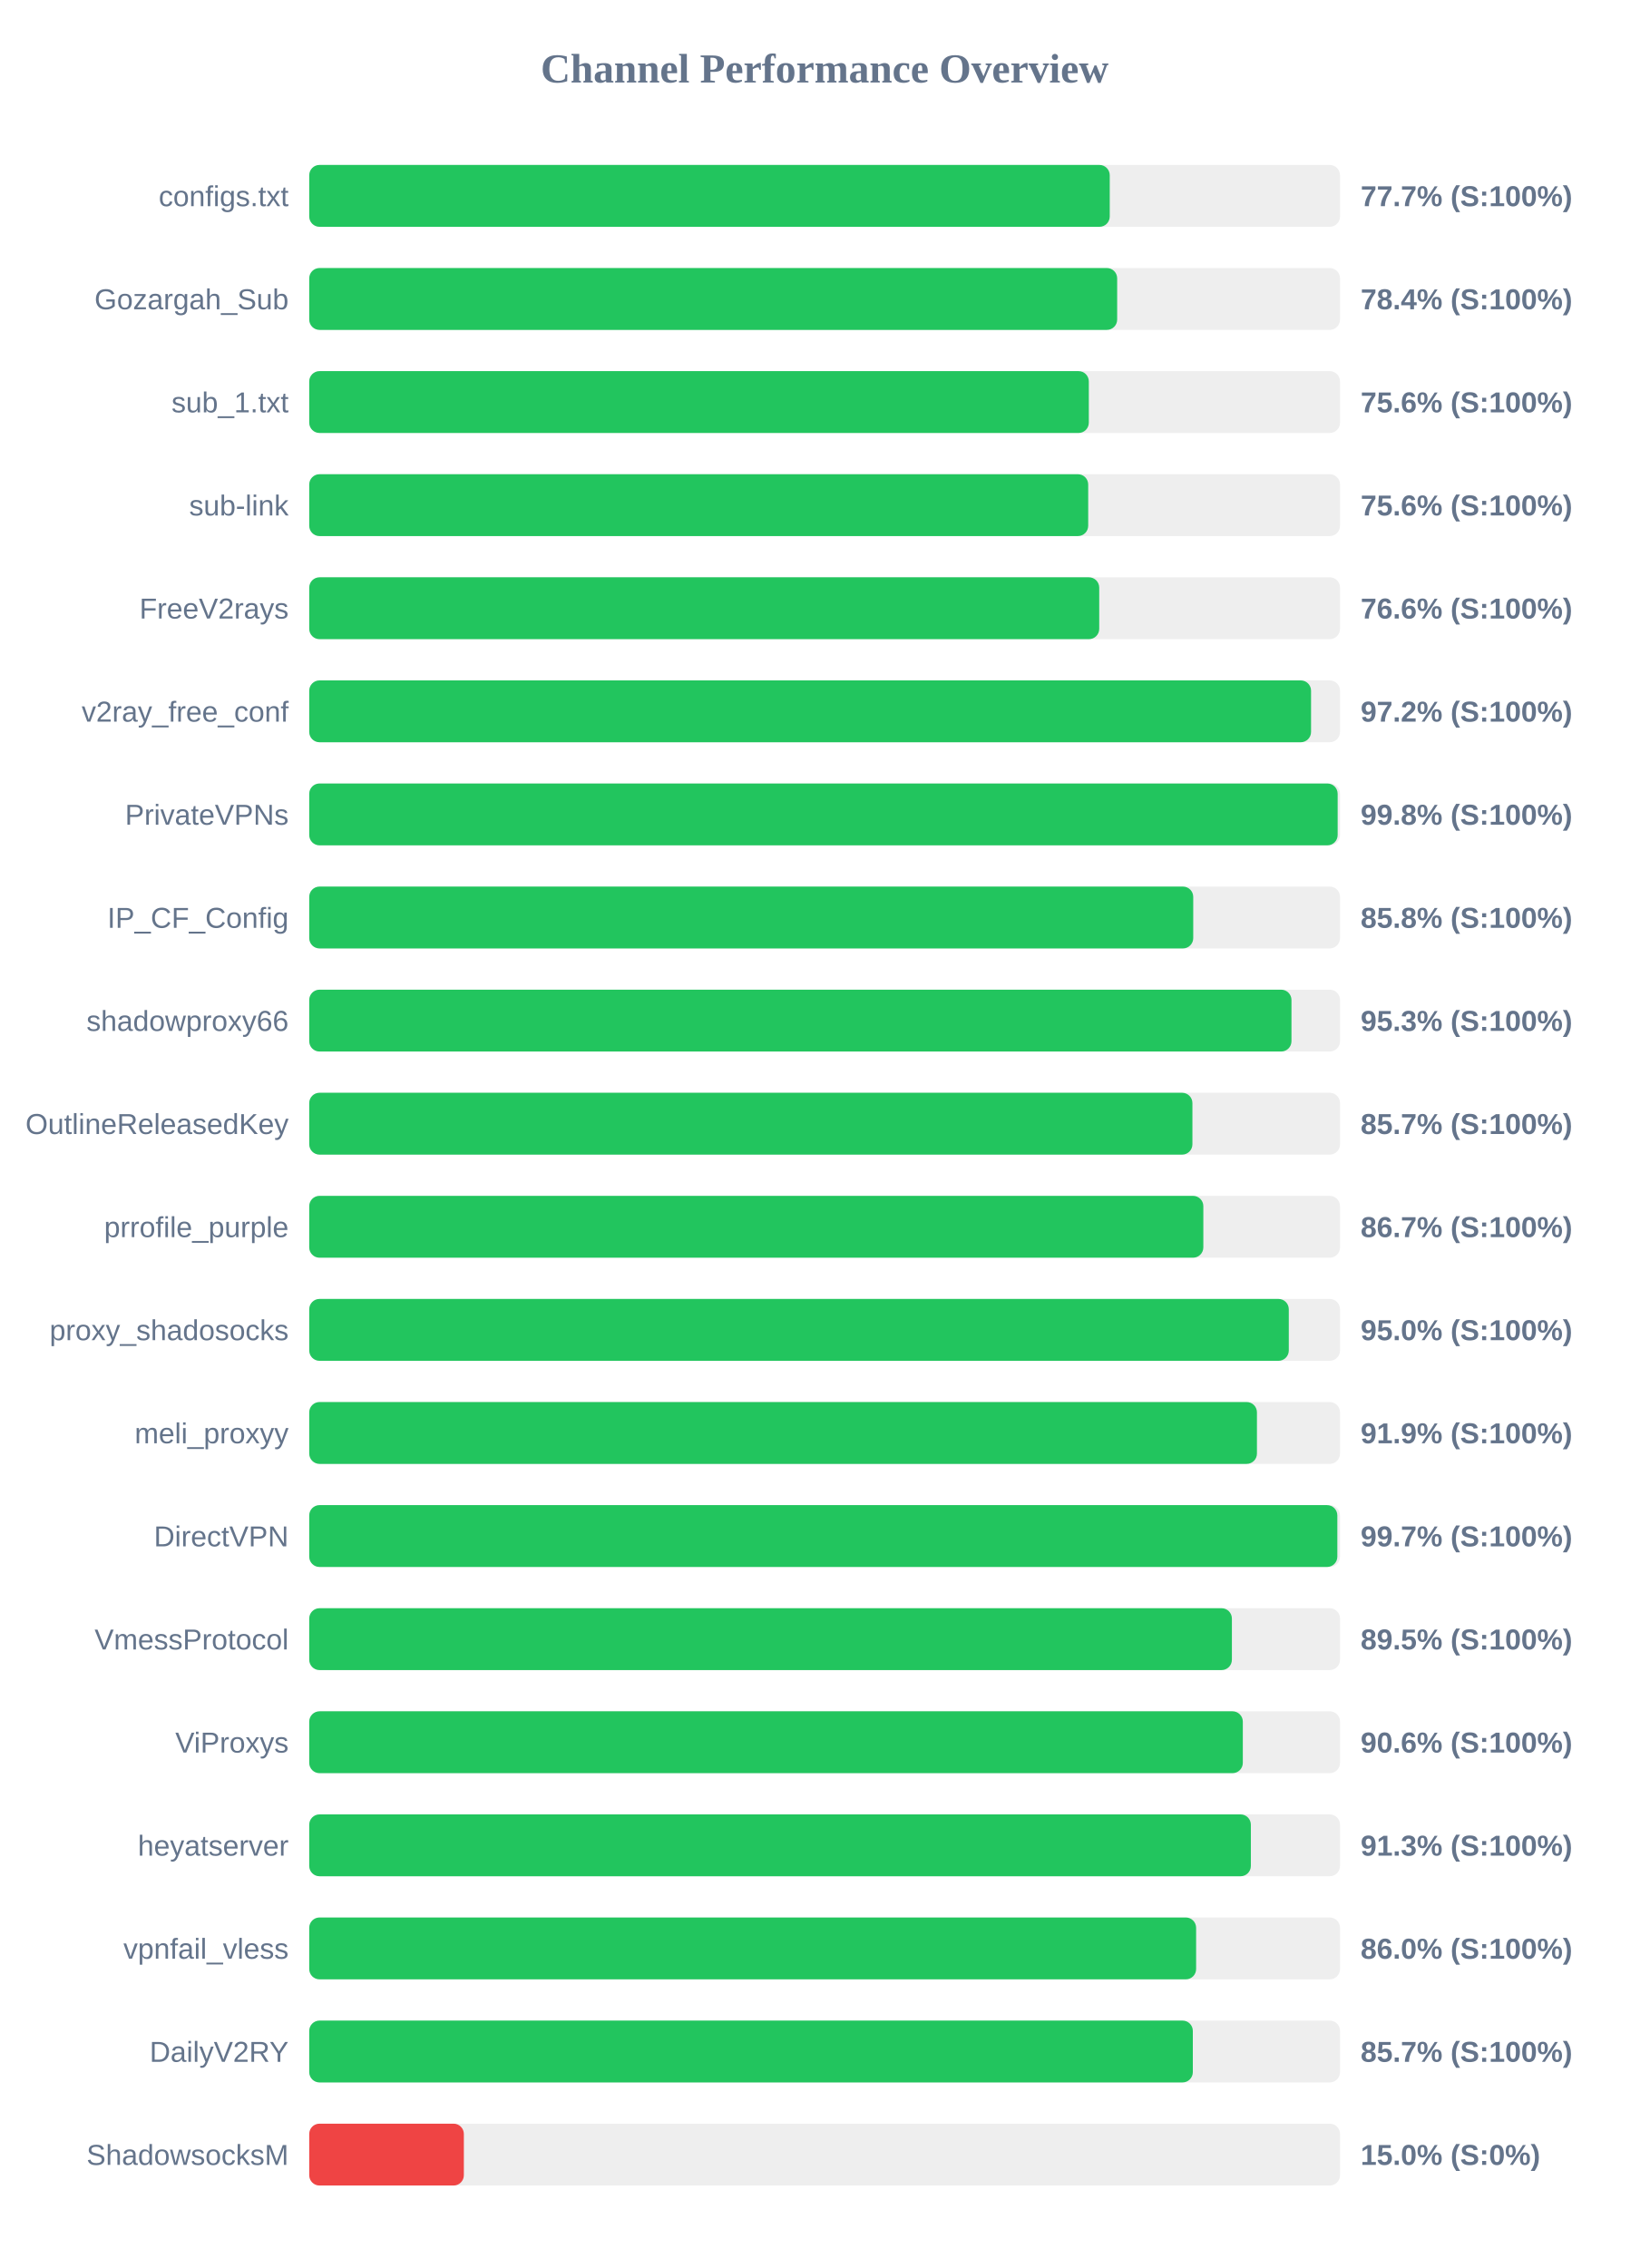
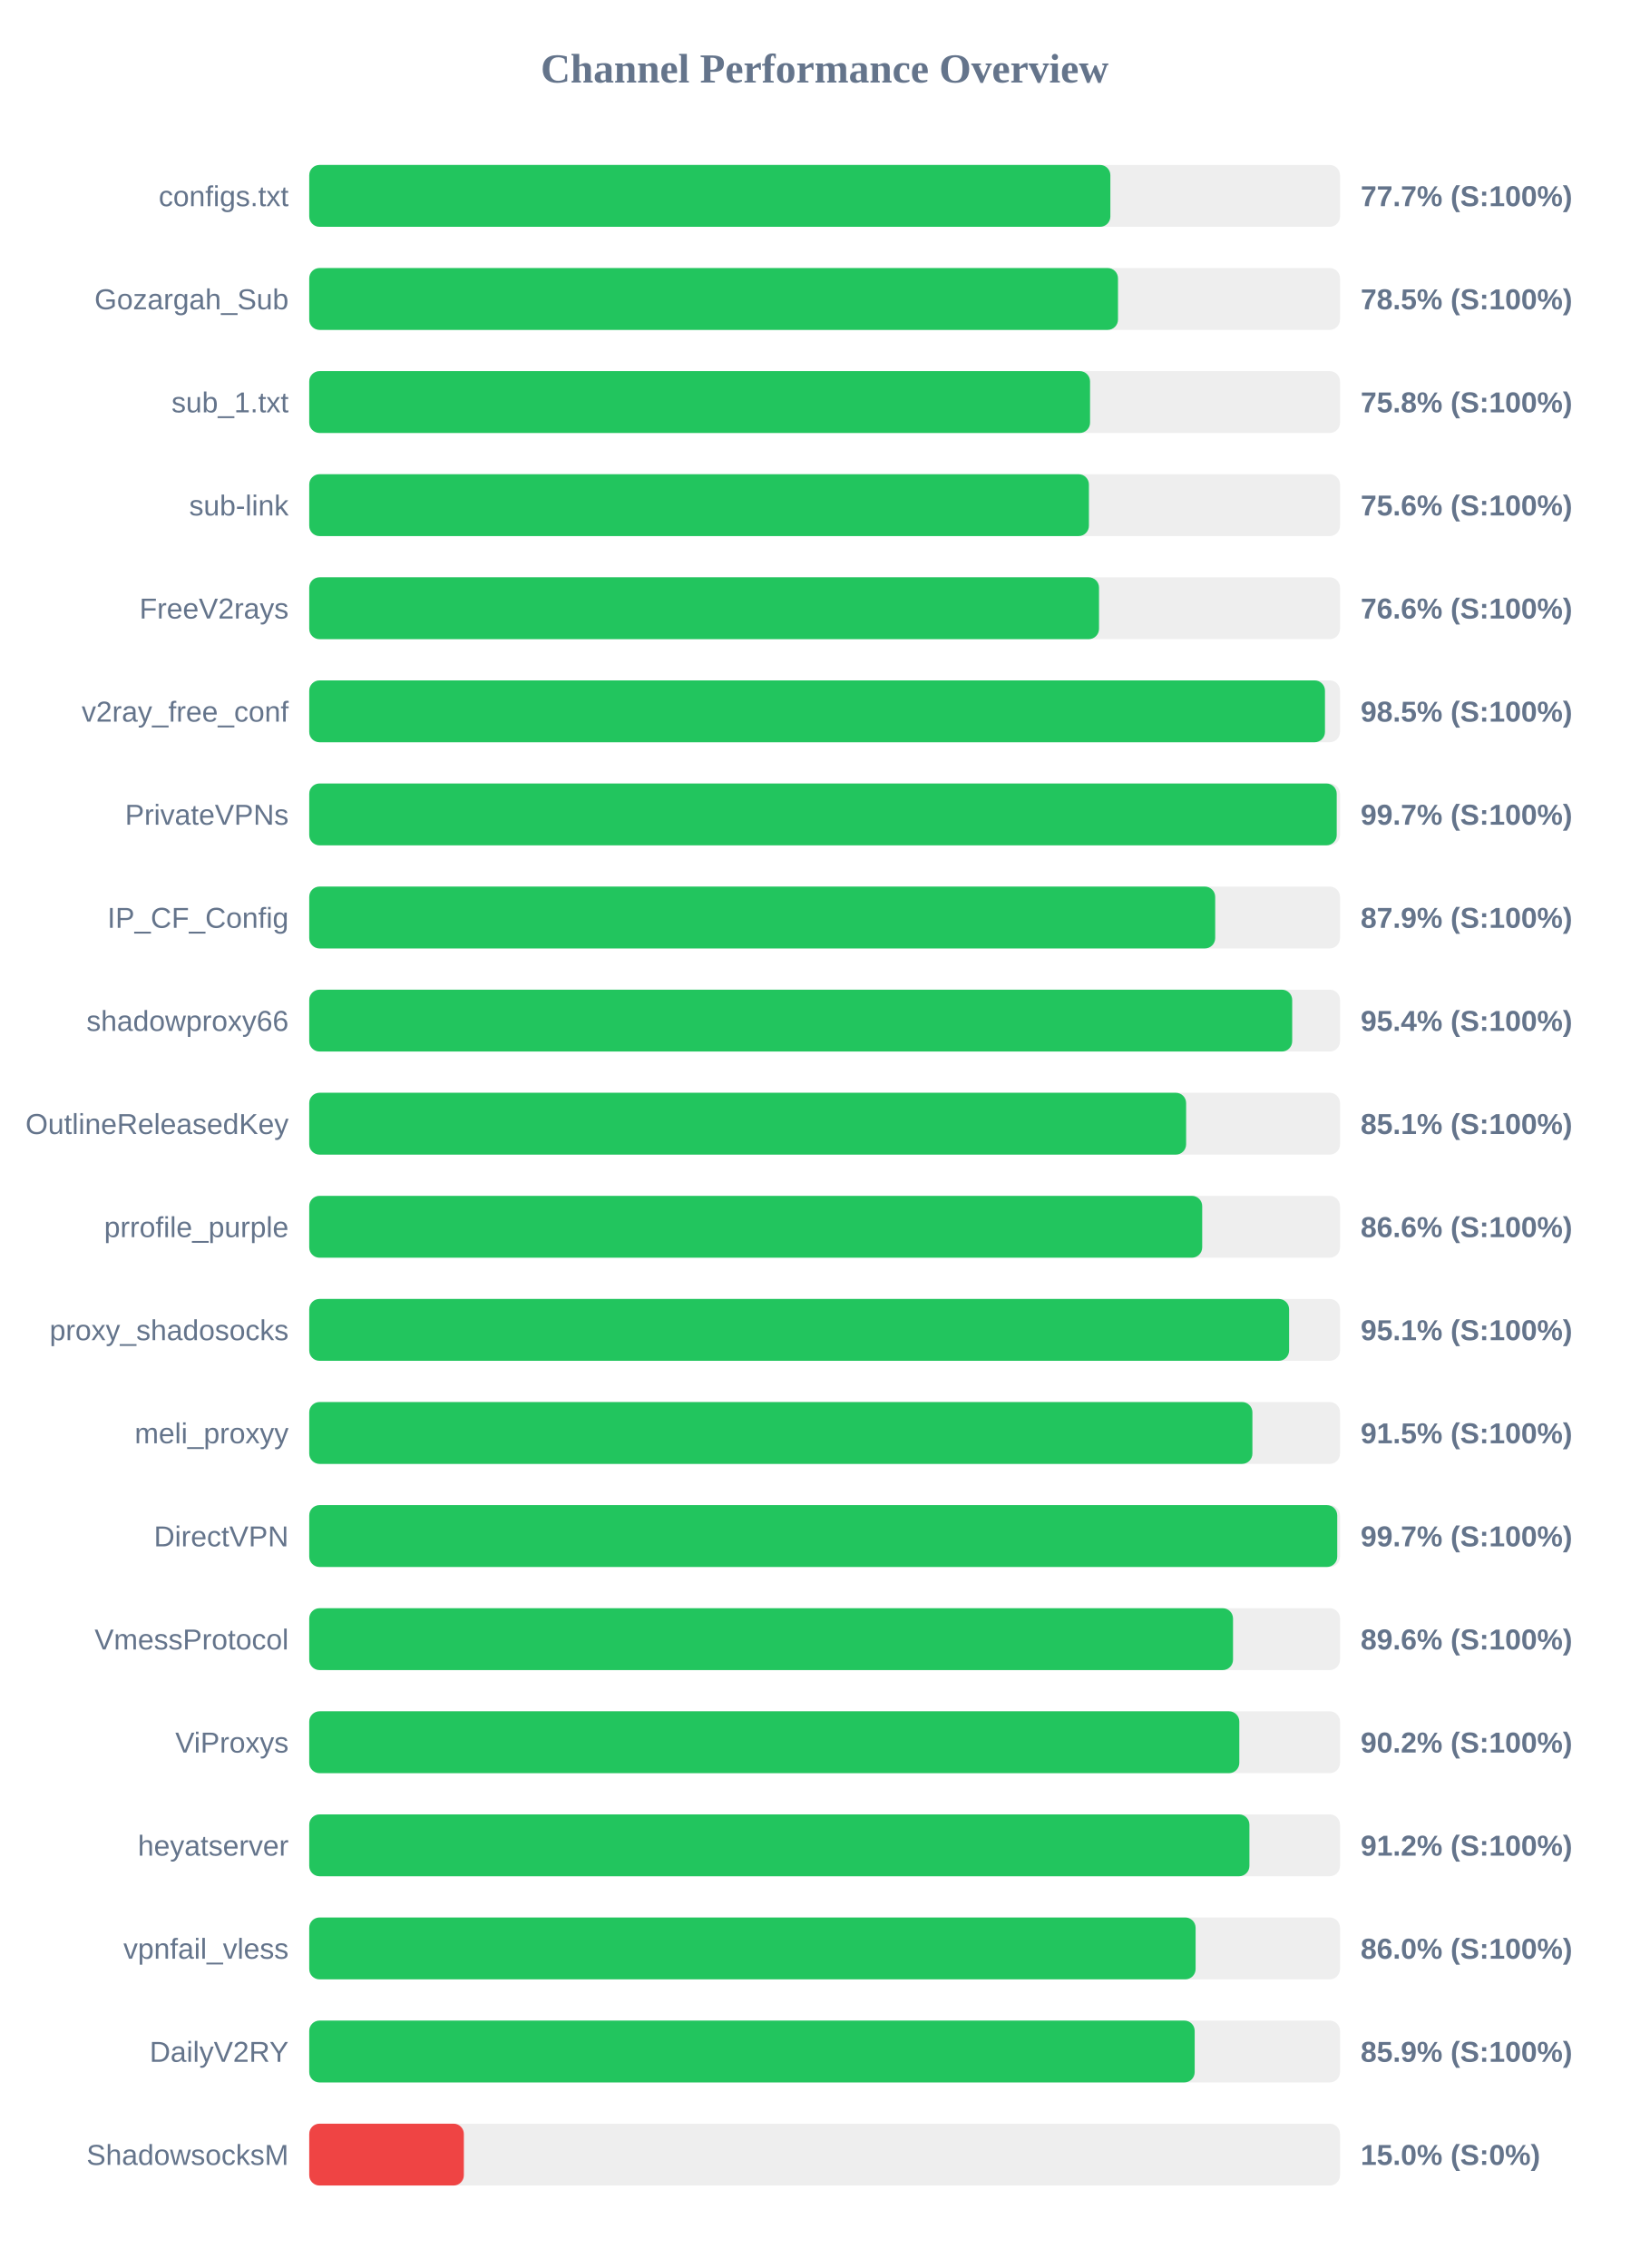
<svg xmlns="http://www.w3.org/2000/svg" width="800" height="1100" version="1.1">
  <style>
        .row { font: 14px Arial; fill: #64748b; }
        .score { font: bold 14px Arial; fill: #64748b; }
    </style>
  <text x="400" y="40" text-anchor="middle" font-size="20px" font-weight="bold" fill="#64748b">Channel Performance Overview</text>
  <rect x="150" y="80" width="500" height="30" fill="#eee" rx="5" />
-   <rect x="150" y="80" width="388.3" height="30" fill="#22c55e" rx="5" />
+   <rect x="150" y="80" width="388.6" height="30" fill="#22c55e" rx="5" />
  <text x="140" y="100" text-anchor="end" class="row">configs.txt</text>
  <text x="660" y="100" text-anchor="start" class="score">77.7% (S:100%)</text>
  <rect x="150" y="130" width="500" height="30" fill="#eee" rx="5" />
-   <rect x="150" y="130" width="391.9" height="30" fill="#22c55e" rx="5" />
+   <rect x="150" y="130" width="392.3" height="30" fill="#22c55e" rx="5" />
  <text x="140" y="150" text-anchor="end" class="row">Gozargah_Sub</text>
-   <text x="660" y="150" text-anchor="start" class="score">78.4% (S:100%)</text>
+   <text x="660" y="150" text-anchor="start" class="score">78.5% (S:100%)</text>
  <rect x="150" y="180" width="500" height="30" fill="#eee" rx="5" />
-   <rect x="150" y="180" width="378.15" height="30" fill="#22c55e" rx="5" />
+   <rect x="150" y="180" width="378.75" height="30" fill="#22c55e" rx="5" />
  <text x="140" y="200" text-anchor="end" class="row">sub_1.txt</text>
-   <text x="660" y="200" text-anchor="start" class="score">75.6% (S:100%)</text>
+   <text x="660" y="200" text-anchor="start" class="score">75.8% (S:100%)</text>
  <rect x="150" y="230" width="500" height="30" fill="#eee" rx="5" />
-   <rect x="150" y="230" width="377.85" height="30" fill="#22c55e" rx="5" />
+   <rect x="150" y="230" width="378.2" height="30" fill="#22c55e" rx="5" />
  <text x="140" y="250" text-anchor="end" class="row">sub-link</text>
  <text x="660" y="250" text-anchor="start" class="score">75.6% (S:100%)</text>
  <rect x="150" y="280" width="500" height="30" fill="#eee" rx="5" />
-   <rect x="150" y="280" width="383.2" height="30" fill="#22c55e" rx="5" />
+   <rect x="150" y="280" width="383.1" height="30" fill="#22c55e" rx="5" />
  <text x="140" y="300" text-anchor="end" class="row">FreeV2rays</text>
  <text x="660" y="300" text-anchor="start" class="score">76.6% (S:100%)</text>
  <rect x="150" y="330" width="500" height="30" fill="#eee" rx="5" />
-   <rect x="150" y="330" width="485.95" height="30" fill="#22c55e" rx="5" />
+   <rect x="150" y="330" width="492.7" height="30" fill="#22c55e" rx="5" />
  <text x="140" y="350" text-anchor="end" class="row">v2ray_free_conf</text>
-   <text x="660" y="350" text-anchor="start" class="score">97.2% (S:100%)</text>
+   <text x="660" y="350" text-anchor="start" class="score">98.5% (S:100%)</text>
  <rect x="150" y="380" width="500" height="30" fill="#eee" rx="5" />
-   <rect x="150" y="380" width="498.85" height="30" fill="#22c55e" rx="5" />
+   <rect x="150" y="380" width="498.4" height="30" fill="#22c55e" rx="5" />
  <text x="140" y="400" text-anchor="end" class="row">PrivateVPNs</text>
-   <text x="660" y="400" text-anchor="start" class="score">99.8% (S:100%)</text>
+   <text x="660" y="400" text-anchor="start" class="score">99.7% (S:100%)</text>
  <rect x="150" y="430" width="500" height="30" fill="#eee" rx="5" />
-   <rect x="150" y="430" width="428.8" height="30" fill="#22c55e" rx="5" />
+   <rect x="150" y="430" width="439.45" height="30" fill="#22c55e" rx="5" />
  <text x="140" y="450" text-anchor="end" class="row">IP_CF_Config</text>
-   <text x="660" y="450" text-anchor="start" class="score">85.8% (S:100%)</text>
+   <text x="660" y="450" text-anchor="start" class="score">87.9% (S:100%)</text>
  <rect x="150" y="480" width="500" height="30" fill="#eee" rx="5" />
-   <rect x="150" y="480" width="476.45" height="30" fill="#22c55e" rx="5" />
+   <rect x="150" y="480" width="476.8" height="30" fill="#22c55e" rx="5" />
  <text x="140" y="500" text-anchor="end" class="row">shadowproxy66</text>
-   <text x="660" y="500" text-anchor="start" class="score">95.3% (S:100%)</text>
+   <text x="660" y="500" text-anchor="start" class="score">95.4% (S:100%)</text>
  <rect x="150" y="530" width="500" height="30" fill="#eee" rx="5" />
-   <rect x="150" y="530" width="428.4" height="30" fill="#22c55e" rx="5" />
+   <rect x="150" y="530" width="425.35" height="30" fill="#22c55e" rx="5" />
  <text x="140" y="550" text-anchor="end" class="row">OutlineReleasedKey</text>
-   <text x="660" y="550" text-anchor="start" class="score">85.7% (S:100%)</text>
+   <text x="660" y="550" text-anchor="start" class="score">85.1% (S:100%)</text>
  <rect x="150" y="580" width="500" height="30" fill="#eee" rx="5" />
-   <rect x="150" y="580" width="433.7" height="30" fill="#22c55e" rx="5" />
+   <rect x="150" y="580" width="433.15" height="30" fill="#22c55e" rx="5" />
  <text x="140" y="600" text-anchor="end" class="row">prrofile_purple</text>
-   <text x="660" y="600" text-anchor="start" class="score">86.7% (S:100%)</text>
+   <text x="660" y="600" text-anchor="start" class="score">86.6% (S:100%)</text>
  <rect x="150" y="630" width="500" height="30" fill="#eee" rx="5" />
-   <rect x="150" y="630" width="475.15" height="30" fill="#22c55e" rx="5" />
+   <rect x="150" y="630" width="475.3" height="30" fill="#22c55e" rx="5" />
  <text x="140" y="650" text-anchor="end" class="row">proxy_shadosocks</text>
-   <text x="660" y="650" text-anchor="start" class="score">95.0% (S:100%)</text>
+   <text x="660" y="650" text-anchor="start" class="score">95.1% (S:100%)</text>
  <rect x="150" y="680" width="500" height="30" fill="#eee" rx="5" />
-   <rect x="150" y="680" width="459.7" height="30" fill="#22c55e" rx="5" />
+   <rect x="150" y="680" width="457.5" height="30" fill="#22c55e" rx="5" />
  <text x="140" y="700" text-anchor="end" class="row">meli_proxyy</text>
-   <text x="660" y="700" text-anchor="start" class="score">91.9% (S:100%)</text>
+   <text x="660" y="700" text-anchor="start" class="score">91.5% (S:100%)</text>
  <rect x="150" y="730" width="500" height="30" fill="#eee" rx="5" />
-   <rect x="150" y="730" width="498.7" height="30" fill="#22c55e" rx="5" />
+   <rect x="150" y="730" width="498.65" height="30" fill="#22c55e" rx="5" />
  <text x="140" y="750" text-anchor="end" class="row">DirectVPN</text>
  <text x="660" y="750" text-anchor="start" class="score">99.7% (S:100%)</text>
  <rect x="150" y="780" width="500" height="30" fill="#eee" rx="5" />
-   <rect x="150" y="780" width="447.55" height="30" fill="#22c55e" rx="5" />
+   <rect x="150" y="780" width="448.1" height="30" fill="#22c55e" rx="5" />
  <text x="140" y="800" text-anchor="end" class="row">VmessProtocol</text>
-   <text x="660" y="800" text-anchor="start" class="score">89.5% (S:100%)</text>
+   <text x="660" y="800" text-anchor="start" class="score">89.6% (S:100%)</text>
  <rect x="150" y="830" width="500" height="30" fill="#eee" rx="5" />
-   <rect x="150" y="830" width="452.85" height="30" fill="#22c55e" rx="5" />
+   <rect x="150" y="830" width="451.15" height="30" fill="#22c55e" rx="5" />
  <text x="140" y="850" text-anchor="end" class="row">ViProxys</text>
-   <text x="660" y="850" text-anchor="start" class="score">90.6% (S:100%)</text>
+   <text x="660" y="850" text-anchor="start" class="score">90.2% (S:100%)</text>
  <rect x="150" y="880" width="500" height="30" fill="#eee" rx="5" />
-   <rect x="150" y="880" width="456.75" height="30" fill="#22c55e" rx="5" />
+   <rect x="150" y="880" width="456.05" height="30" fill="#22c55e" rx="5" />
  <text x="140" y="900" text-anchor="end" class="row">heyatserver</text>
-   <text x="660" y="900" text-anchor="start" class="score">91.3% (S:100%)</text>
+   <text x="660" y="900" text-anchor="start" class="score">91.2% (S:100%)</text>
  <rect x="150" y="930" width="500" height="30" fill="#eee" rx="5" />
-   <rect x="150" y="930" width="430.2" height="30" fill="#22c55e" rx="5" />
+   <rect x="150" y="930" width="429.95" height="30" fill="#22c55e" rx="5" />
  <text x="140" y="950" text-anchor="end" class="row">vpnfail_vless</text>
  <text x="660" y="950" text-anchor="start" class="score">86.0% (S:100%)</text>
  <rect x="150" y="980" width="500" height="30" fill="#eee" rx="5" />
-   <rect x="150" y="980" width="428.6" height="30" fill="#22c55e" rx="5" />
+   <rect x="150" y="980" width="429.5" height="30" fill="#22c55e" rx="5" />
  <text x="140" y="1000" text-anchor="end" class="row">DailyV2RY</text>
-   <text x="660" y="1000" text-anchor="start" class="score">85.7% (S:100%)</text>
+   <text x="660" y="1000" text-anchor="start" class="score">85.9% (S:100%)</text>
  <rect x="150" y="1030" width="500" height="30" fill="#eee" rx="5" />
  <rect x="150" y="1030" width="75.0" height="30" fill="#ef4444" rx="5" />
  <text x="140" y="1050" text-anchor="end" class="row">ShadowsocksM</text>
  <text x="660" y="1050" text-anchor="start" class="score">15.0% (S:0%)</text>
</svg>
